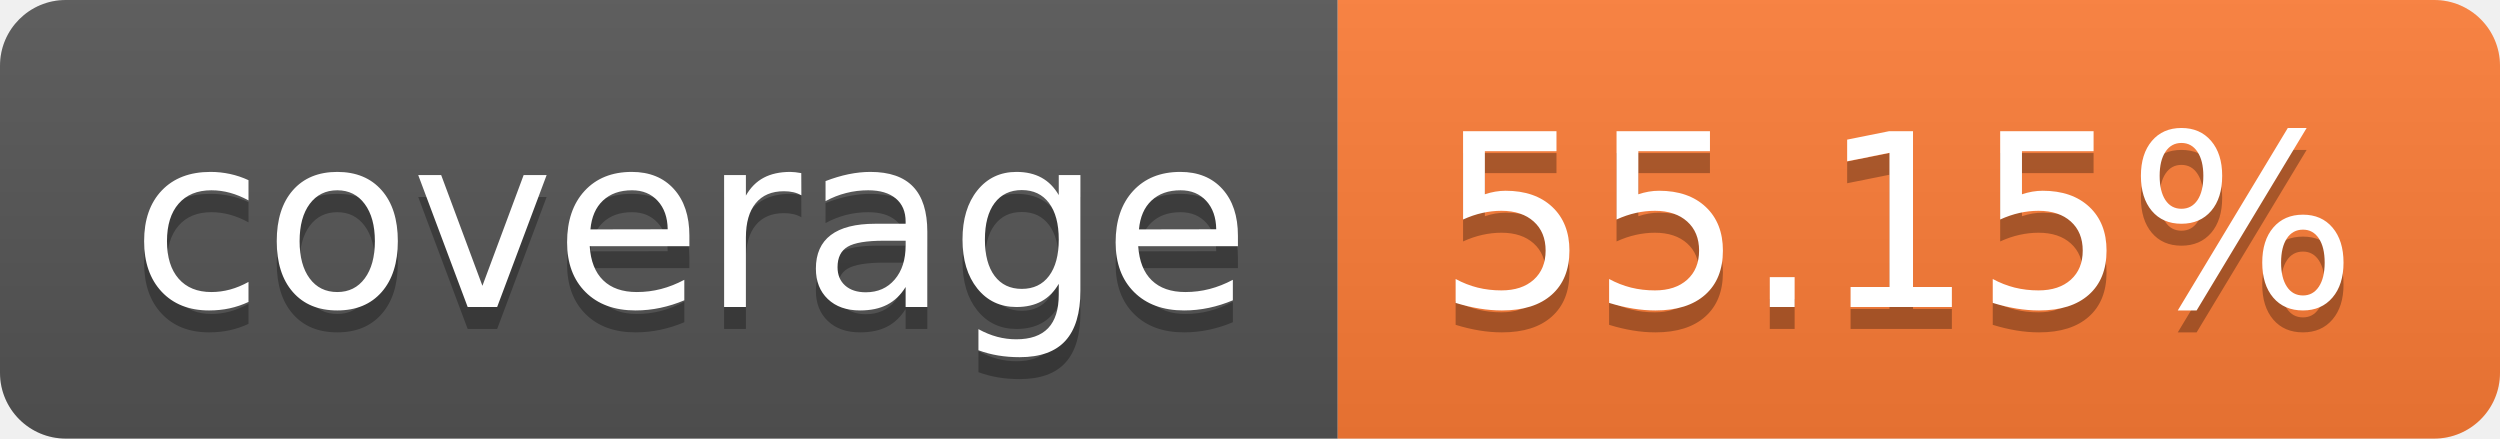
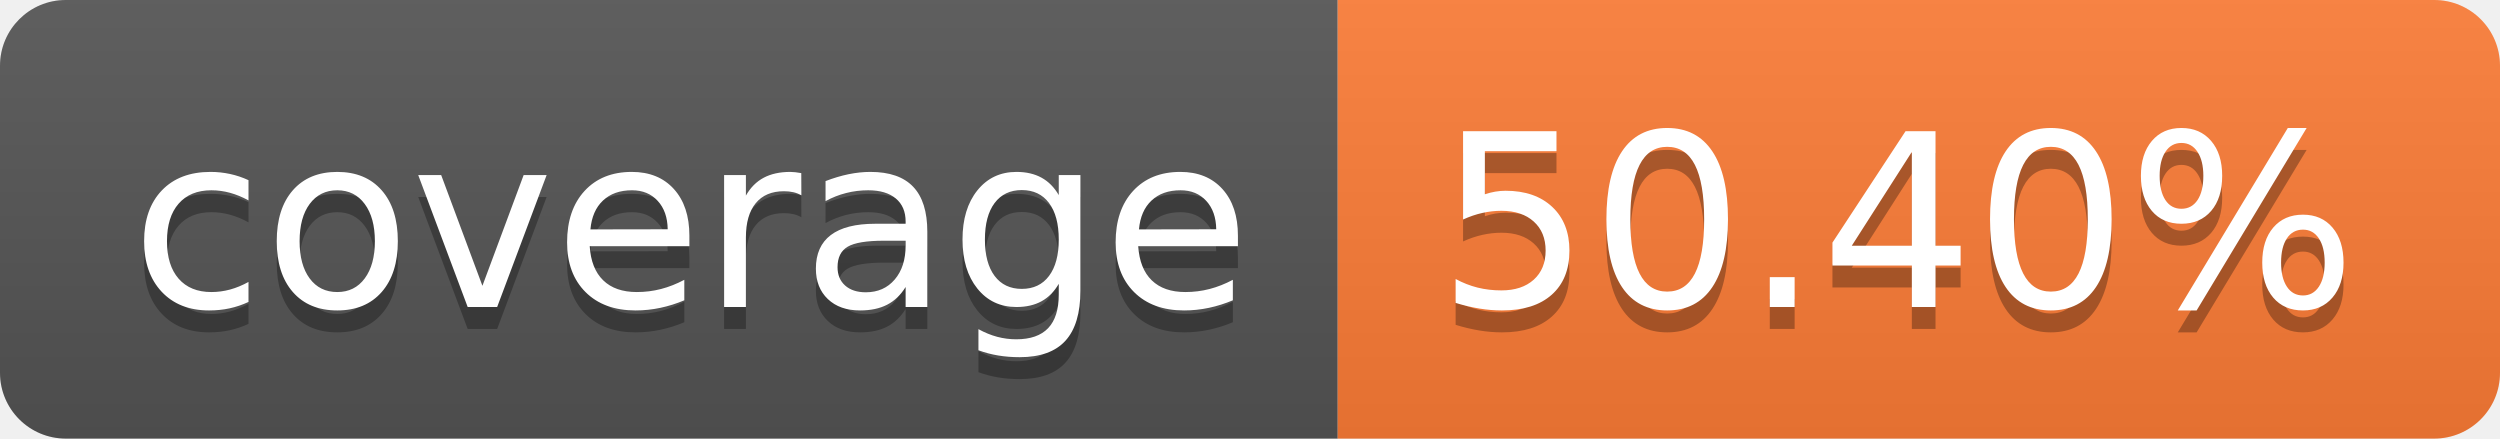
- <svg xmlns="http://www.w3.org/2000/svg" width="114" height="20" role="img" aria-label="coverage: 55.15%">
+ <svg xmlns="http://www.w3.org/2000/svg" width="114" height="20" role="img" aria-label="coverage: 50.40%">
  <linearGradient id="s" x2="0" y2="100%">
    <stop offset="0" stop-color="#bbb" stop-opacity=".1" />
    <stop offset="1" stop-opacity=".1" />
  </linearGradient>
  <clipPath id="r">
    <rect width="114" height="20" rx="3" fill="#fff" />
  </clipPath>
  <g clip-path="url(#r)">
    <rect width="61" height="20" fill="#555" />
    <rect x="61" width="53" height="20" fill="#fe7d37" />
    <rect width="114" height="20" fill="url(#s)" />
  </g>
  <g fill="#fff" text-anchor="middle" font-family="Verdana,Geneva,DejaVu Sans,sans-serif" text-rendering="geometricPrecision" font-size="110">
    <text aria-hidden="true" x="315" y="150" fill="#010101" fill-opacity=".3" transform="scale(.1)" textLength="510">coverage</text>
    <text x="315" y="140" transform="scale(.1)" fill="#fff" textLength="510">coverage</text>
-     <text aria-hidden="true" x="865" y="150" fill="#010101" fill-opacity=".3" transform="scale(.1)" textLength="430">55.15%</text>
-     <text x="865" y="140" transform="scale(.1)" fill="#fff" textLength="430">55.15%</text>
+     <text aria-hidden="true" x="865" y="150" fill="#010101" fill-opacity=".3" transform="scale(.1)" textLength="430">50.40%</text>
+     <text x="865" y="140" transform="scale(.1)" fill="#fff" textLength="430">50.40%</text>
  </g>
</svg>
